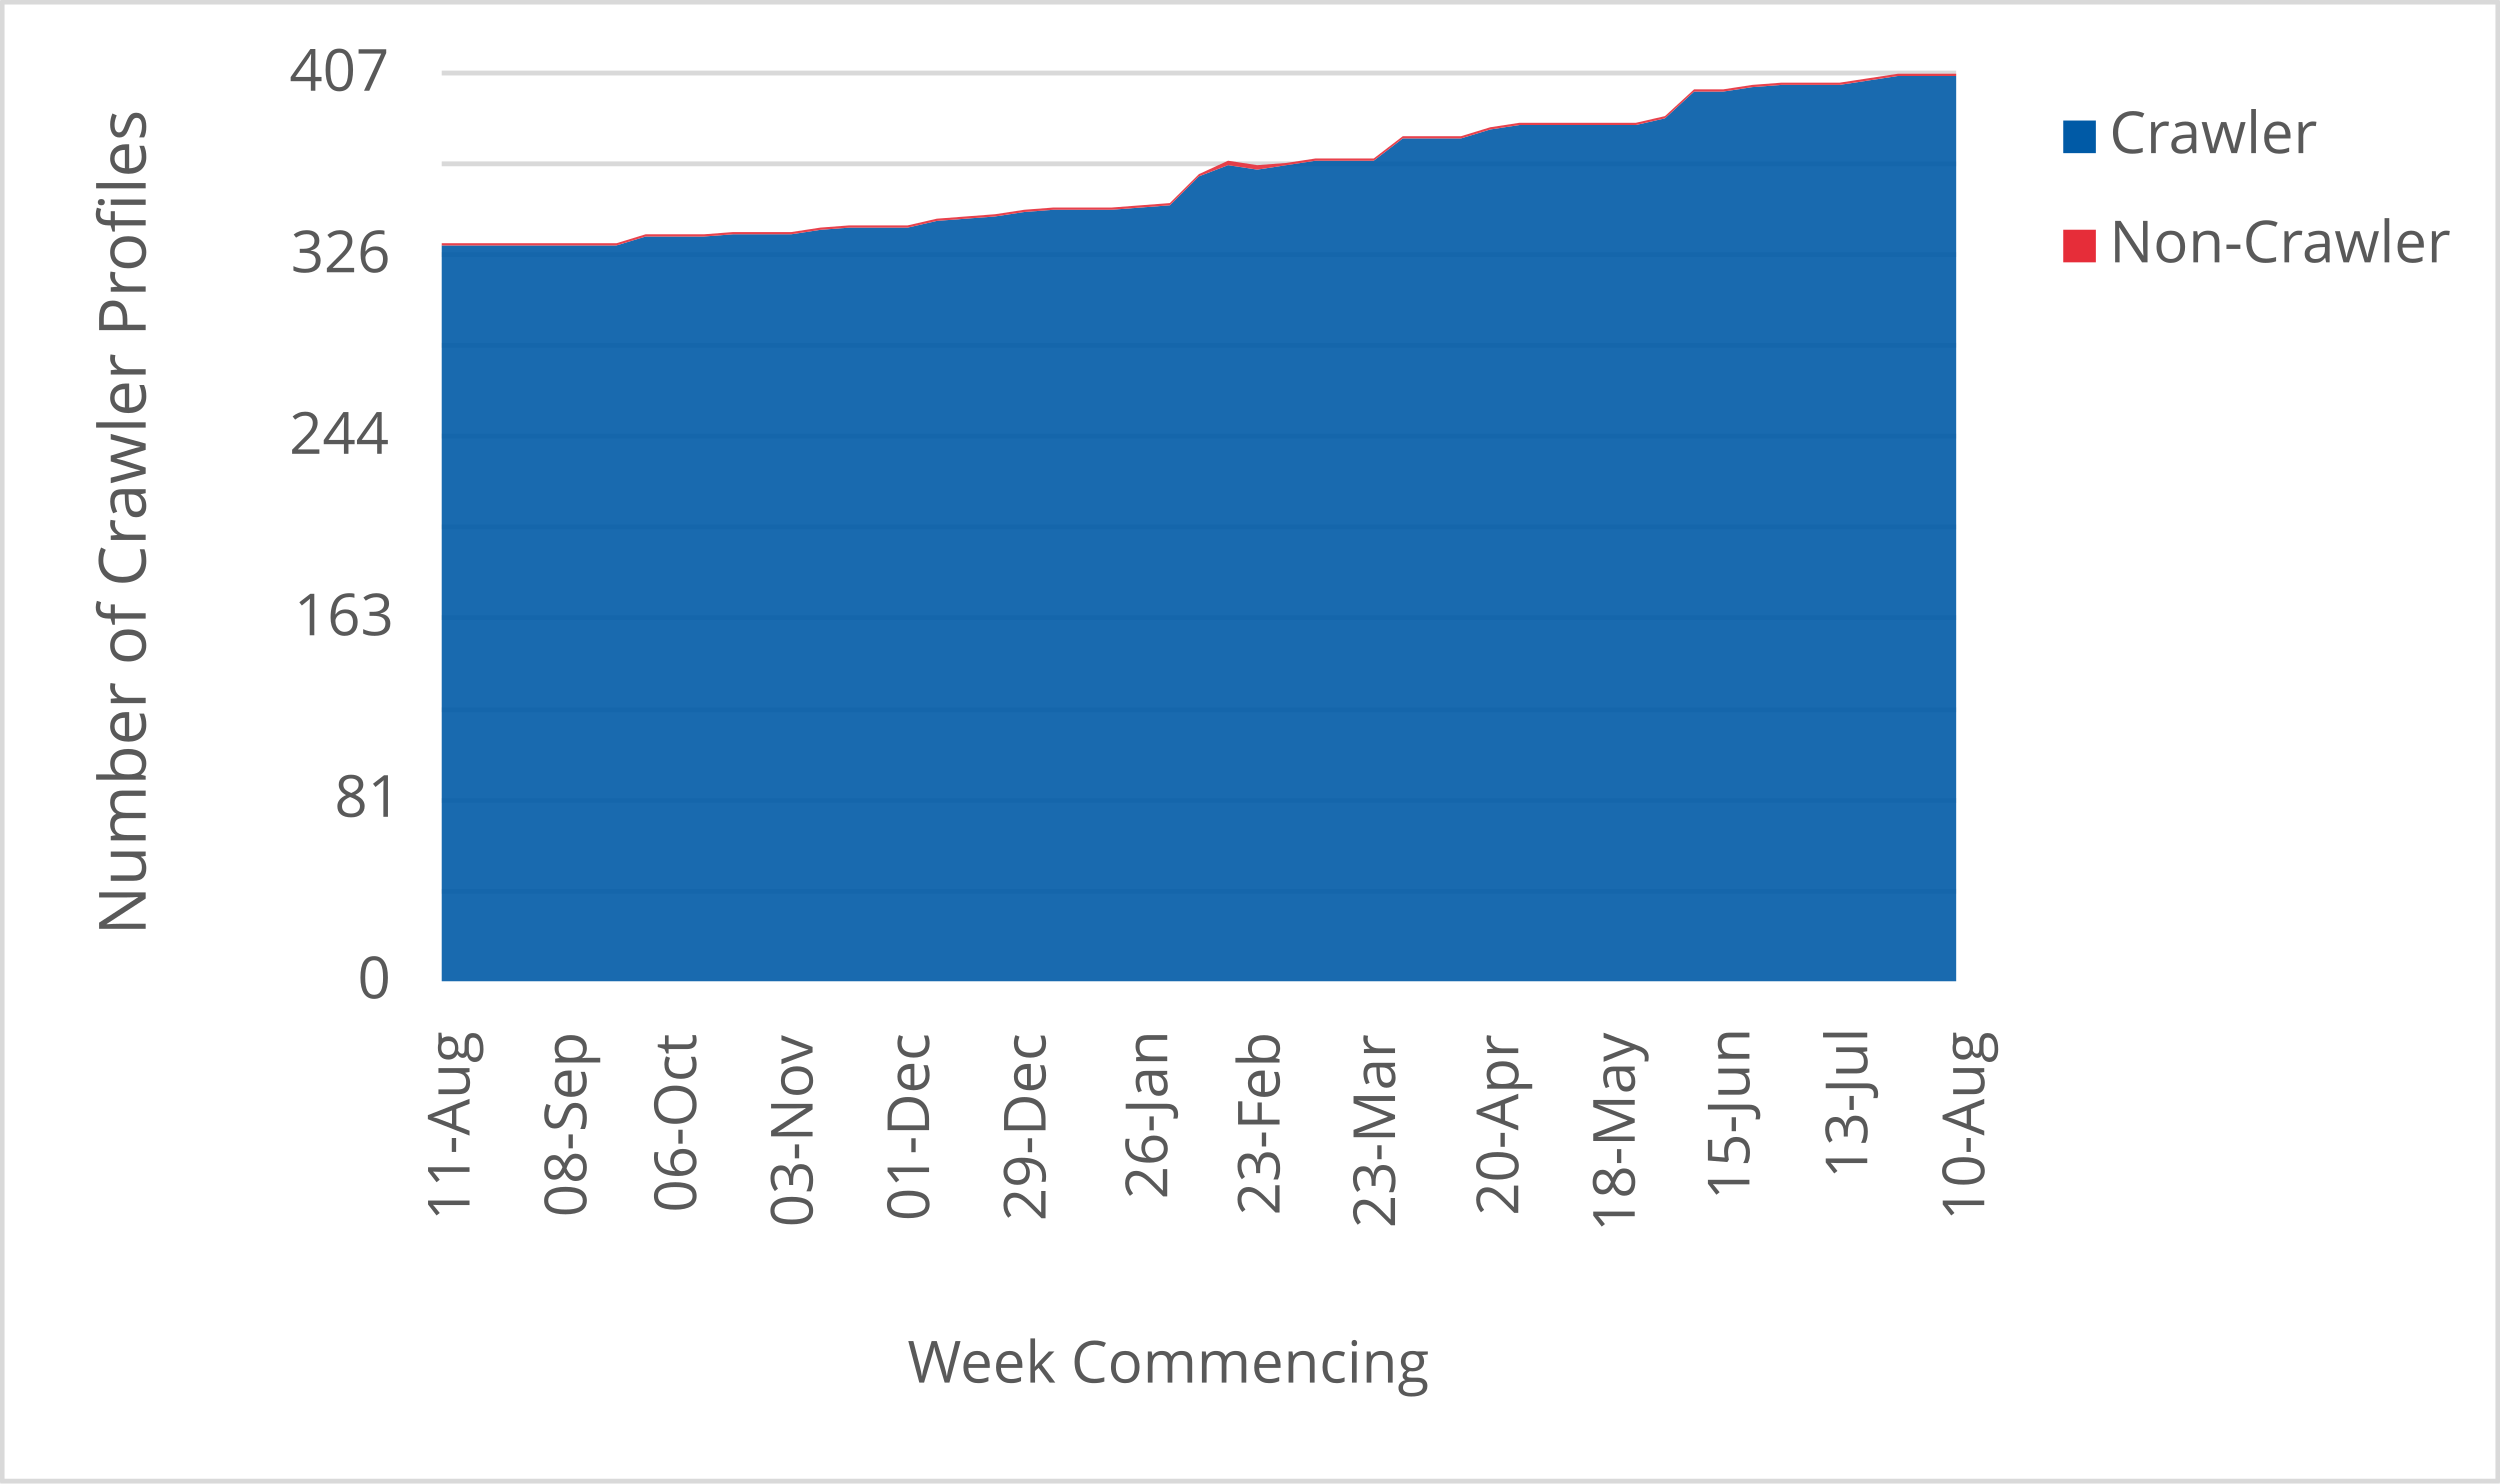
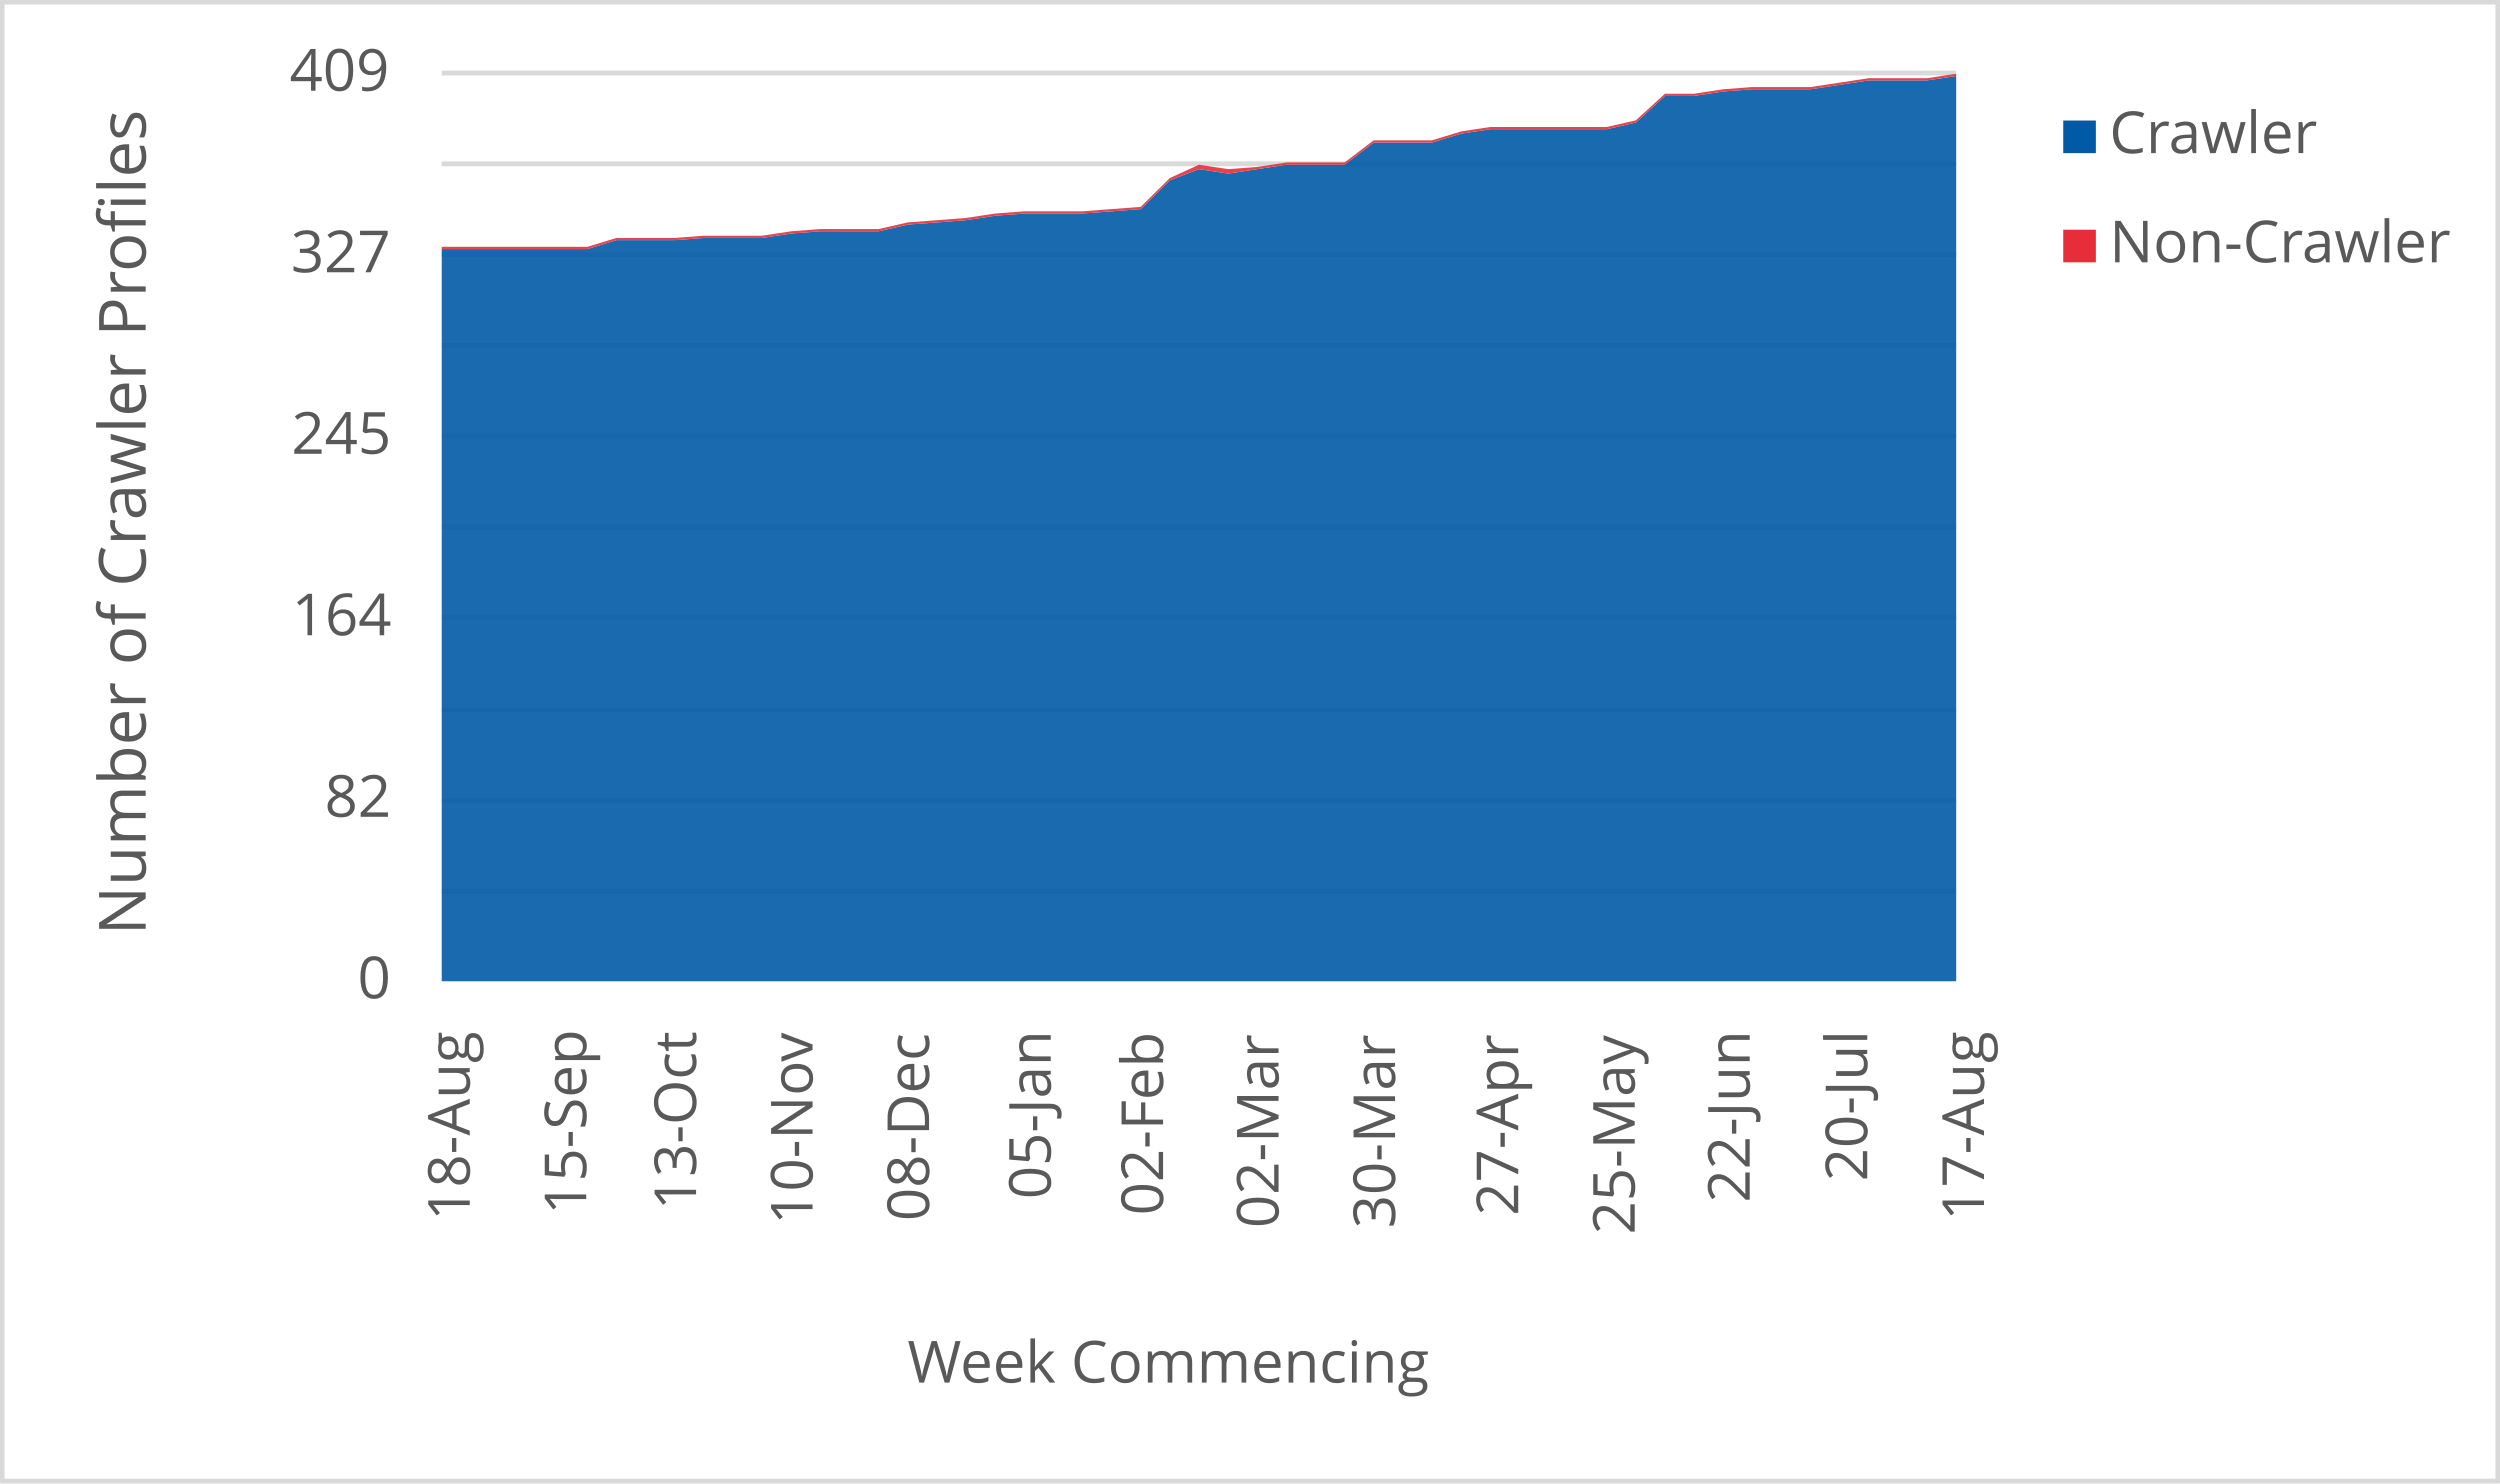
<svg xmlns="http://www.w3.org/2000/svg" width="1763" height="1046" xml:space="preserve" overflow="hidden">
  <defs>
    <clipPath id="clip0">
      <rect x="2917" y="346" width="1763" height="1046" />
    </clipPath>
  </defs>
  <g clip-path="url(#clip0)" transform="translate(-2917 -346)">
    <rect x="2918" y="347" width="1760" height="1043" fill="#FFFFFF" />
    <g>
      <path d="    M3228.5 974.532 4296.5 974.532    M3228.5 910.53 4296.5 910.53    M3228.5 846.528 4296.5 846.528    M3228.5 781.526 4296.5 781.526    M3228.5 717.524 4296.5 717.524    M3228.5 653.522 4296.5 653.522    M3228.5 589.52 4296.5 589.52    M3228.5 525.517 4296.5 525.517    M3228.5 461.515 4296.5 461.515    M3228.5 397.5 4296.5 397.5" stroke="#D9D9D9" stroke-width="3.438" stroke-linejoin="round" stroke-miterlimit="10" fill="none" />
    </g>
    <g>
      <path d="M 1038.5 4296.5 1038.5" stroke="#D9D9D9" stroke-width="3.438" stroke-linejoin="round" stroke-miterlimit="10" fill="none" fill-rule="evenodd" />
    </g>
    <g>
-       <text fill="#595959" font-family="Verdana,Open Sans,DejaVu Sans,sans-serif" font-weight="400" font-size="41" transform="matrix(6.12323e-17 -1 1 6.12323e-17 3248.119 1206.906)">11-Aug</text>
+       <text fill="#595959" font-family="Verdana,Open Sans,DejaVu Sans,sans-serif" font-weight="400" font-size="41" transform="matrix(6.12323e-17 -1 1 6.12323e-17 3248.269 1206.906)">18-Aug</text>
    </g>
    <g>
-       <text fill="#595959" font-family="Verdana,Open Sans,DejaVu Sans,sans-serif" font-weight="400" font-size="41" transform="matrix(6.12323e-17 -1 1 6.12323e-17 3330.443 1204.383)">08-Sep</text>
+       <text fill="#595959" font-family="Verdana,Open Sans,DejaVu Sans,sans-serif" font-weight="400" font-size="41" transform="matrix(6.12323e-17 -1 1 6.12323e-17 3330.423 1202.662)">15-Sep</text>
    </g>
    <g>
-       <text fill="#595959" font-family="Verdana,Open Sans,DejaVu Sans,sans-serif" font-weight="400" font-size="41" transform="matrix(6.12323e-17 -1 1 6.12323e-17 3407.872 1201.1)">06-Oct</text>
+       <text fill="#595959" font-family="Verdana,Open Sans,DejaVu Sans,sans-serif" font-weight="400" font-size="41" transform="matrix(6.12323e-17 -1 1 6.12323e-17 3407.872 1199.378)">13-Oct</text>
    </g>
    <g>
-       <text fill="#595959" font-family="Verdana,Open Sans,DejaVu Sans,sans-serif" font-weight="400" font-size="41" transform="matrix(6.12323e-17 -1 1 6.12323e-17 3490.026 1211.43)">03-Nov</text>
+       <text fill="#595959" font-family="Verdana,Open Sans,DejaVu Sans,sans-serif" font-weight="400" font-size="41" transform="matrix(6.12323e-17 -1 1 6.12323e-17 3490.026 1209.708)">10-Nov</text>
    </g>
    <g>
-       <text fill="#595959" font-family="Verdana,Open Sans,DejaVu Sans,sans-serif" font-weight="400" font-size="41" transform="matrix(6.12323e-17 -1 1 6.12323e-17 3572.18 1207.086)">01-Dec</text>
+       <text fill="#595959" font-family="Verdana,Open Sans,DejaVu Sans,sans-serif" font-weight="400" font-size="41" transform="matrix(6.12323e-17 -1 1 6.12323e-17 3572.18 1207.086)">08-Dec</text>
    </g>
    <g>
-       <text fill="#595959" font-family="Verdana,Open Sans,DejaVu Sans,sans-serif" font-weight="400" font-size="41" transform="matrix(6.12323e-17 -1 1 6.12323e-17 3654.314 1207.126)">29-Dec</text>
+       <text fill="#595959" font-family="Verdana,Open Sans,DejaVu Sans,sans-serif" font-weight="400" font-size="41" transform="matrix(6.12323e-17 -1 1 6.12323e-17 3657.987 1191.651)">05-Jan</text>
    </g>
    <g>
-       <text fill="#595959" font-family="Verdana,Open Sans,DejaVu Sans,sans-serif" font-weight="400" font-size="41" transform="matrix(6.12323e-17 -1 1 6.12323e-17 3740.121 1191.691)">26-Jan</text>
+       <text fill="#595959" font-family="Verdana,Open Sans,DejaVu Sans,sans-serif" font-weight="400" font-size="41" transform="matrix(6.12323e-17 -1 1 6.12323e-17 3737.198 1203.042)">02-Feb</text>
    </g>
    <g>
-       <text fill="#595959" font-family="Verdana,Open Sans,DejaVu Sans,sans-serif" font-weight="400" font-size="41" transform="matrix(6.12323e-17 -1 1 6.12323e-17 3819.352 1203.082)">23-Feb</text>
+       <text fill="#595959" font-family="Verdana,Open Sans,DejaVu Sans,sans-serif" font-weight="400" font-size="41" transform="matrix(6.12323e-17 -1 1 6.12323e-17 3818.642 1212.011)">02-Mar</text>
    </g>
    <g>
-       <text fill="#595959" font-family="Verdana,Open Sans,DejaVu Sans,sans-serif" font-weight="400" font-size="41" transform="matrix(6.12323e-17 -1 1 6.12323e-17 3900.775 1212.051)">23-Mar</text>
+       <text fill="#595959" font-family="Verdana,Open Sans,DejaVu Sans,sans-serif" font-weight="400" font-size="41" transform="matrix(6.12323e-17 -1 1 6.12323e-17 3900.795 1212.171)">30-Mar</text>
    </g>
    <g>
-       <text fill="#595959" font-family="Verdana,Open Sans,DejaVu Sans,sans-serif" font-weight="400" font-size="41" transform="matrix(6.12323e-17 -1 1 6.12323e-17 3987.674 1203.302)">20-Apr</text>
+       <text fill="#595959" font-family="Verdana,Open Sans,DejaVu Sans,sans-serif" font-weight="400" font-size="41" transform="matrix(6.12323e-17 -1 1 6.12323e-17 3987.654 1203.302)">27-Apr</text>
    </g>
    <g>
-       <text fill="#595959" font-family="Verdana,Open Sans,DejaVu Sans,sans-serif" font-weight="400" font-size="41" transform="matrix(6.12323e-17 -1 1 6.12323e-17 4069.808 1214.753)">18-May</text>
+       <text fill="#595959" font-family="Verdana,Open Sans,DejaVu Sans,sans-serif" font-weight="400" font-size="41" transform="matrix(6.12323e-17 -1 1 6.12323e-17 4069.808 1216.515)">25-May</text>
    </g>
    <g>
-       <text fill="#595959" font-family="Verdana,Open Sans,DejaVu Sans,sans-serif" font-weight="400" font-size="41" transform="matrix(6.12323e-17 -1 1 6.12323e-17 4150.68 1192.291)">15-Jun</text>
+       <text fill="#595959" font-family="Verdana,Open Sans,DejaVu Sans,sans-serif" font-weight="400" font-size="41" transform="matrix(6.12323e-17 -1 1 6.12323e-17 4150.891 1194.053)">22-Jun</text>
    </g>
    <g>
-       <text fill="#595959" font-family="Verdana,Open Sans,DejaVu Sans,sans-serif" font-weight="400" font-size="41" transform="matrix(6.12323e-17 -1 1 6.12323e-17 4233.775 1177.277)">13-Jul</text>
+       <text fill="#595959" font-family="Verdana,Open Sans,DejaVu Sans,sans-serif" font-weight="400" font-size="41" transform="matrix(6.12323e-17 -1 1 6.12323e-17 4233.775 1179.039)">20-Jul</text>
    </g>
    <g>
-       <text fill="#595959" font-family="Verdana,Open Sans,DejaVu Sans,sans-serif" font-weight="400" font-size="41" transform="matrix(6.12323e-17 -1 1 6.12323e-17 4316.289 1206.906)">10-Aug</text>
+       <text fill="#595959" font-family="Verdana,Open Sans,DejaVu Sans,sans-serif" font-weight="400" font-size="41" transform="matrix(6.12323e-17 -1 1 6.12323e-17 4316.119 1206.906)">17-Aug</text>
    </g>
    <g>
      <text fill="#595959" font-family="Verdana,Open Sans,DejaVu Sans,sans-serif" font-weight="400" font-size="41" transform="matrix(1 0 0 1 3169.141 1050)">0</text>
    </g>
    <g>
-       <text fill="#595959" font-family="Verdana,Open Sans,DejaVu Sans,sans-serif" font-weight="400" font-size="41" transform="matrix(1 0 0 1 3152.825 922)">81</text>
+       <text fill="#595959" font-family="Verdana,Open Sans,DejaVu Sans,sans-serif" font-weight="400" font-size="41" transform="matrix(1 0 0 1 3145.898 922)">82</text>
    </g>
    <g>
-       <text fill="#595959" font-family="Verdana,Open Sans,DejaVu Sans,sans-serif" font-weight="400" font-size="41" transform="matrix(1 0 0 1 3124.337 794)">163</text>
+       <text fill="#595959" font-family="Verdana,Open Sans,DejaVu Sans,sans-serif" font-weight="400" font-size="41" transform="matrix(1 0 0 1 3122.756 794)">164</text>
    </g>
    <g>
-       <text fill="#595959" font-family="Verdana,Open Sans,DejaVu Sans,sans-serif" font-weight="400" font-size="41" transform="matrix(1 0 0 1 3120.994 666)">244</text>
+       <text fill="#595959" font-family="Verdana,Open Sans,DejaVu Sans,sans-serif" font-weight="400" font-size="41" transform="matrix(1 0 0 1 3122.536 666)">245</text>
    </g>
    <g>
-       <text fill="#595959" font-family="Verdana,Open Sans,DejaVu Sans,sans-serif" font-weight="400" font-size="41" transform="matrix(1 0 0 1 3122.055 538)">326</text>
+       <text fill="#595959" font-family="Verdana,Open Sans,DejaVu Sans,sans-serif" font-weight="400" font-size="41" transform="matrix(1 0 0 1 3122.135 538)">327</text>
    </g>
    <g>
-       <text fill="#595959" font-family="Verdana,Open Sans,DejaVu Sans,sans-serif" font-weight="400" font-size="41" transform="matrix(1 0 0 1 3121.114 410)">407</text>
+       <text fill="#595959" font-family="Verdana,Open Sans,DejaVu Sans,sans-serif" font-weight="400" font-size="41" transform="matrix(1 0 0 1 3121.234 410)">409</text>
    </g>
    <g>
      <text fill="#595959" font-family="Verdana,Open Sans,DejaVu Sans,sans-serif" font-weight="400" font-size="41" transform="matrix(1 0 0 1 3556.971 1321)">Week Commencing</text>
    </g>
    <g>
      <text fill="#595959" font-family="Verdana,Open Sans,DejaVu Sans,sans-serif" font-weight="400" font-size="46" transform="matrix(6.12323e-17 -1 1 6.12323e-17 3019.73 1005.486)">Number of Crawler Profiles</text>
    </g>
    <rect x="2918.5" y="347.5" width="1760" height="1043" stroke="#D9D9D9" stroke-width="3.438" stroke-linejoin="round" stroke-miterlimit="10" fill="none" />
    <g>
-       <path d="M3228.5 1038 3249.038 1038 3269.577 1038 3290.115 1038 3310.654 1038 3331.192 1038 3351.731 1038 3372.269 1038 3392.808 1038 3413.346 1038 3433.885 1038 3454.423 1038 3474.962 1038 3495.5 1038 3516.038 1038 3536.577 1038 3557.115 1038 3577.654 1038 3598.192 1038 3618.731 1038 3639.269 1038 3659.808 1038 3680.346 1038 3700.885 1038 3721.423 1038 3741.962 1038 3762.5 1038 3783.038 1038 3803.577 1038 3824.115 1038 3844.654 1038 3865.192 1038 3885.731 1038 3906.269 1038 3926.808 1038 3947.346 1038 3967.885 1038 3988.423 1038 4008.962 1038 4029.5 1038 4050.038 1038 4070.577 1038 4091.115 1038 4111.654 1038 4132.192 1038 4152.731 1038 4173.269 1038 4193.808 1038 4214.346 1038 4234.885 1038 4255.423 1038 4275.962 1038 4296.5 1038 4296.5 399.572 4275.962 399.572 4255.423 399.572 4234.885 402.717 4214.346 405.862 4193.808 405.862 4173.269 405.862 4152.731 407.435 4132.192 410.58 4111.654 410.58 4091.115 429.45 4070.577 434.167 4050.038 434.167 4029.5 434.167 4008.962 434.167 3988.423 434.167 3967.885 437.312 3947.346 443.602 3926.808 443.602 3906.269 443.602 3885.731 459.327 3865.192 459.327 3844.654 459.327 3824.115 462.472 3803.577 465.617 3783.038 462.472 3762.5 470.334 3741.962 490.776 3721.423 492.349 3700.885 493.921 3680.346 493.921 3659.808 493.921 3639.269 495.494 3618.731 498.639 3598.192 500.211 3577.654 501.784 3557.115 506.501 3536.577 506.501 3516.038 506.501 3495.5 508.074 3474.962 511.219 3454.423 511.219 3433.885 511.219 3413.346 512.791 3392.808 512.791 3372.269 512.791 3351.731 519.081 3331.192 519.081 3310.654 519.081 3290.115 519.081 3269.577 519.081 3249.038 519.081 3228.5 519.081 3228.5 1038Z" fill="#005aa6" opacity="0.9" />
+       <path d="M3228.5 1038 3249.038 1038 3269.577 1038 3290.115 1038 3310.654 1038 3331.192 1038 3351.731 1038 3372.269 1038 3392.808 1038 3413.346 1038 3433.885 1038 3454.423 1038 3474.962 1038 3495.5 1038 3516.038 1038 3536.577 1038 3557.115 1038 3577.654 1038 3598.192 1038 3618.731 1038 3639.269 1038 3659.808 1038 3680.346 1038 3700.885 1038 3721.423 1038 3741.962 1038 3762.5 1038 3783.038 1038 3803.577 1038 3824.115 1038 3844.654 1038 3865.192 1038 3885.731 1038 3906.269 1038 3926.808 1038 3947.346 1038 3967.885 1038 3988.423 1038 4008.962 1038 4029.5 1038 4050.038 1038 4070.577 1038 4091.115 1038 4111.654 1038 4132.192 1038 4152.731 1038 4173.269 1038 4193.808 1038 4214.346 1038 4234.885 1038 4255.423 1038 4275.962 1038 4296.5 1038 4296.5 399.565 4275.962 402.694 4255.423 402.694 4234.885 402.694 4214.346 405.824 4193.808 408.954 4173.269 408.954 4152.731 408.954 4132.192 410.518 4111.654 413.648 4091.115 413.648 4070.577 432.425 4050.038 437.12 4029.5 437.12 4008.962 437.12 3988.423 437.12 3967.885 437.12 3947.346 440.249 3926.808 446.509 3906.269 446.509 3885.731 446.509 3865.192 462.156 3844.654 462.156 3824.115 462.156 3803.577 465.286 3783.038 468.416 3762.5 465.286 3741.962 473.11 3721.423 493.452 3700.885 495.017 3680.346 496.582 3659.808 496.582 3639.269 496.582 3618.731 498.147 3598.192 501.276 3577.654 502.841 3557.115 504.406 3536.577 509.1 3516.038 509.1 3495.5 509.1 3474.962 510.665 3454.423 513.795 3433.885 513.795 3413.346 513.795 3392.808 515.359 3372.269 515.359 3351.731 515.359 3331.192 521.619 3310.654 521.619 3290.115 521.619 3269.577 521.619 3249.038 521.619 3228.5 521.619 3228.5 1038Z" fill="#005aa6" opacity="0.9" />
    </g>
    <g>
-       <path d="M3228.5 519.081 3249.038 519.081 3269.577 519.081 3290.115 519.081 3310.654 519.081 3331.192 519.081 3351.731 519.081 3372.269 512.791 3392.808 512.791 3413.346 512.791 3433.885 511.219 3454.423 511.219 3474.962 511.219 3495.5 508.074 3516.038 506.501 3536.577 506.501 3557.115 506.501 3577.654 501.784 3598.192 500.211 3618.731 498.639 3639.269 495.494 3659.808 493.921 3680.346 493.921 3700.885 493.921 3721.423 492.349 3741.962 490.776 3762.5 470.334 3783.038 462.472 3803.577 465.617 3824.115 462.472 3844.654 459.327 3865.192 459.327 3885.731 459.327 3906.269 443.602 3926.808 443.602 3947.346 443.602 3967.885 437.312 3988.423 434.167 4008.962 434.167 4029.5 434.167 4050.038 434.167 4070.577 434.167 4091.115 429.45 4111.654 410.58 4132.192 410.58 4152.731 407.435 4173.269 405.862 4193.808 405.862 4214.346 405.862 4234.885 402.717 4255.423 399.572 4275.962 399.572 4296.5 399.572 4296.5 398 4275.962 398 4255.423 398 4234.885 401.145 4214.346 404.29 4193.808 404.29 4173.269 404.29 4152.731 405.862 4132.192 409.007 4111.654 409.007 4091.115 427.877 4070.577 432.595 4050.038 432.595 4029.5 432.595 4008.962 432.595 3988.423 432.595 3967.885 435.74 3947.346 442.029 3926.808 442.029 3906.269 442.029 3885.731 457.754 3865.192 457.754 3844.654 457.754 3824.115 460.899 3803.577 462.472 3783.038 459.327 3762.5 468.762 3741.962 489.204 3721.423 490.776 3700.885 492.349 3680.346 492.349 3659.808 492.349 3639.269 493.921 3618.731 497.066 3598.192 498.639 3577.654 500.211 3557.115 504.929 3536.577 504.929 3516.038 504.929 3495.5 506.501 3474.962 509.646 3454.423 509.646 3433.885 509.646 3413.346 511.219 3392.808 511.219 3372.269 511.219 3351.731 517.509 3331.192 517.509 3310.654 517.509 3290.115 517.509 3269.577 517.509 3249.038 517.509 3228.5 517.509 3228.5 519.081Z" fill="#e62d39" opacity="0.9" />
+       <path d="M3228.5 521.619 3249.038 521.619 3269.577 521.619 3290.115 521.619 3310.654 521.619 3331.192 521.619 3351.731 515.359 3372.269 515.359 3392.808 515.359 3413.346 513.795 3433.885 513.795 3454.423 513.795 3474.962 510.665 3495.5 509.1 3516.038 509.1 3536.577 509.1 3557.115 504.406 3577.654 502.841 3598.192 501.276 3618.731 498.147 3639.269 496.582 3659.808 496.582 3680.346 496.582 3700.885 495.017 3721.423 493.452 3741.962 473.11 3762.5 465.286 3783.038 468.416 3803.577 465.286 3824.115 462.156 3844.654 462.156 3865.192 462.156 3885.731 446.509 3906.269 446.509 3926.808 446.509 3947.346 440.249 3967.885 437.12 3988.423 437.12 4008.962 437.12 4029.5 437.12 4050.038 437.12 4070.577 432.425 4091.115 413.648 4111.654 413.648 4132.192 410.518 4152.731 408.954 4173.269 408.954 4193.808 408.954 4214.346 405.824 4234.885 402.694 4255.423 402.694 4275.962 402.694 4296.5 399.565 4296.5 398 4275.962 401.13 4255.423 401.13 4234.885 401.13 4214.346 404.259 4193.808 407.389 4173.269 407.389 4152.731 407.389 4132.192 408.954 4111.654 412.083 4091.115 412.083 4070.577 430.861 4050.038 435.555 4029.5 435.555 4008.962 435.555 3988.423 435.555 3967.885 435.555 3947.346 438.685 3926.808 444.944 3906.269 444.944 3885.731 444.944 3865.192 460.592 3844.654 460.592 3824.115 460.592 3803.577 463.721 3783.038 465.286 3762.5 462.156 3741.962 471.545 3721.423 491.888 3700.885 493.452 3680.346 495.017 3659.808 495.017 3639.269 495.017 3618.731 496.582 3598.192 499.711 3577.654 501.276 3557.115 502.841 3536.577 507.535 3516.038 507.535 3495.5 507.535 3474.962 509.1 3454.423 512.23 3433.885 512.23 3413.346 512.23 3392.808 513.795 3372.269 513.795 3351.731 513.795 3331.192 520.054 3310.654 520.054 3290.115 520.054 3269.577 520.054 3249.038 520.054 3228.5 520.054 3228.5 521.619Z" fill="#e62d39" opacity="0.9" />
    </g>
    <g>
      <rect x="4372" y="431" width="23" height="23" fill="#005aa6" />
    </g>
    <g>
      <text fill="#595959" font-family="Verdana,Open Sans,DejaVu Sans,sans-serif" font-weight="400" font-size="41" transform="matrix(1 0 0 1 4404.56 454)">Crawler</text>
    </g>
    <g>
      <rect x="4372" y="508" width="23" height="23" fill="#e62d39" />
    </g>
    <g>
      <text fill="#595959" font-family="Verdana,Open Sans,DejaVu Sans,sans-serif" font-weight="400" font-size="41" transform="matrix(1 0 0 1 4404.56 531)">Non-Crawler</text>
    </g>
  </g>
</svg>
